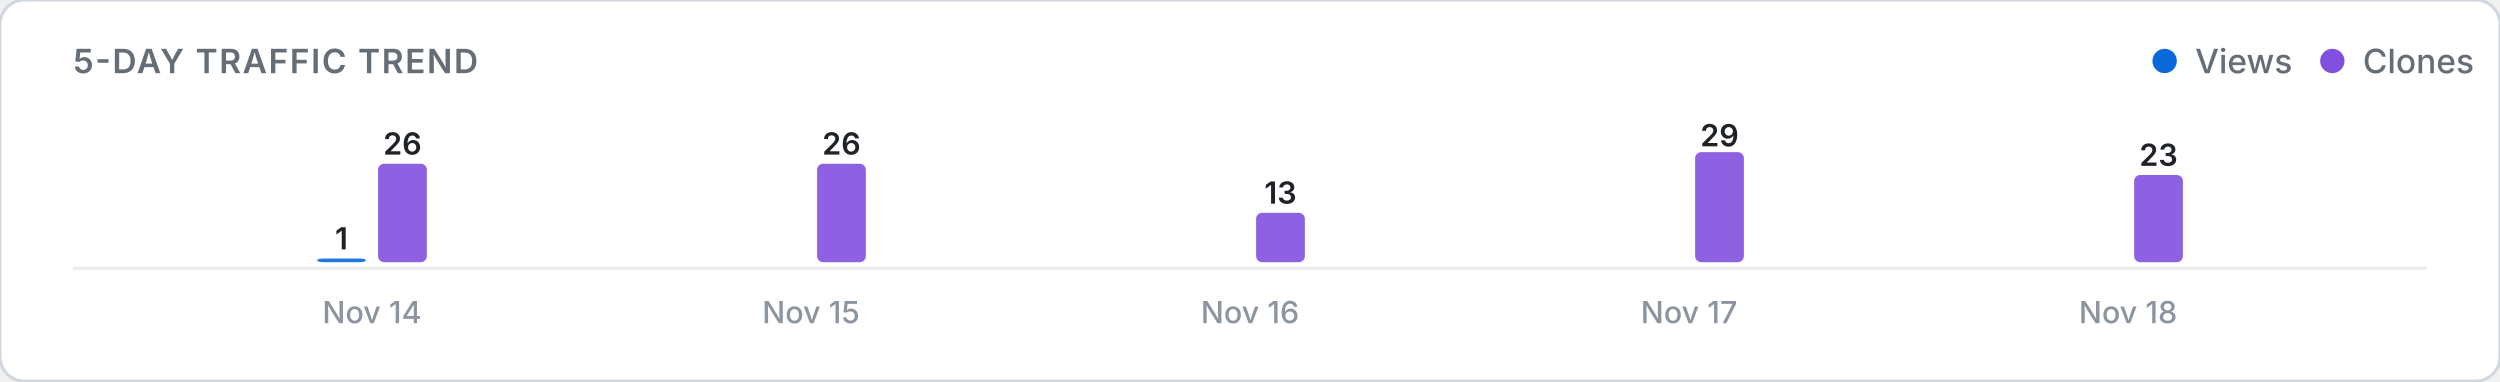
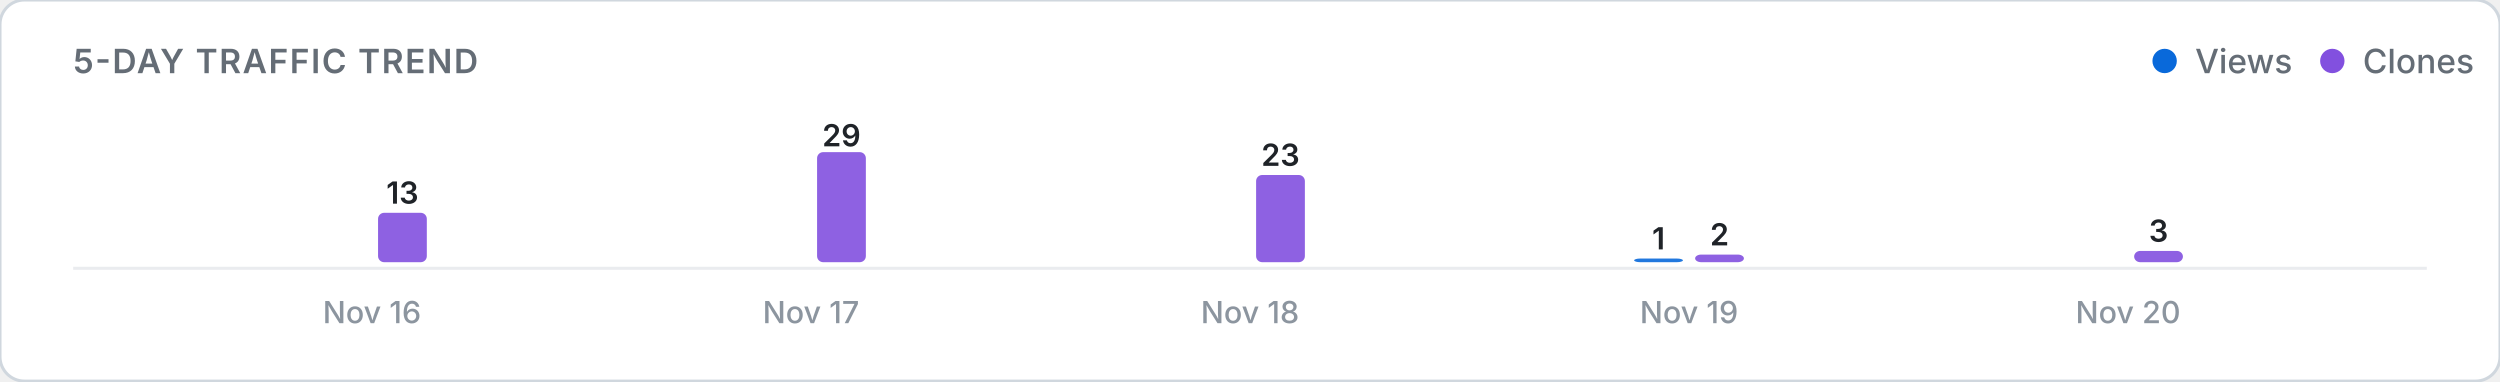
<svg xmlns="http://www.w3.org/2000/svg" viewBox="0 0 820 125" width="100%" height="auto">
  <defs>
    <style>
      .card-bg { fill: #ffffff; stroke: #d0d7de; stroke-width: 1; }
      .title-text { font: 600 11px -apple-system, BlinkMacSystemFont, "Segoe UI", Inter, Roboto, sans-serif; fill: #656d76; letter-spacing: 0.5px; }
      .legend-text { font: 500 11px -apple-system, BlinkMacSystemFont, "Segoe UI", Inter, Roboto, sans-serif; fill: #656d76; }
      .axis-label { font: 500 10px -apple-system, BlinkMacSystemFont, "Segoe UI", Inter, Roboto, sans-serif; fill: #8c959f; }
      .count-label { font: 600 10px -apple-system, BlinkMacSystemFont, "Segoe UI", Inter, Roboto, sans-serif; fill: #1f2328; }
      .empty-text { font: 400 11px -apple-system, BlinkMacSystemFont, "Segoe UI", Inter, Roboto, sans-serif; fill: #8c959f; }
      .baseline { stroke: #eaecef; stroke-width: 1; }
      @media (prefers-color-scheme: dark) {
        .card-bg { fill: #0d1117; stroke: #30363d; }
        .title-text { fill: #8b949e; }
        .legend-text { fill: #8b949e; }
        .axis-label { fill: #6e7681; }
        .count-label { fill: #f0f6fc; }
        .empty-text { fill: #6e7681; }
        .baseline { stroke: #21262d; }
      }
    </style>
  </defs>
  <rect width="820" height="125" rx="8" class="card-bg" />
  <text x="24" y="24" class="title-text">5-DAY TRAFFIC TREND</text>
  <g>
    <circle cx="710" cy="20" r="4" fill="#0969da" />
    <text x="720" y="24" class="legend-text">Views</text>
    <circle cx="765" cy="20" r="4" fill="#8250df" />
    <text x="775" y="24" class="legend-text">Clones</text>
  </g>
  <line x1="24" y1="88" x2="796" y2="88" class="baseline" />
  <g>
-     <rect x="104.0" y="84.8" width="16.0" height="1.2" rx="2" fill="#0969da" opacity="0.9" />
-     <text x="112.0" y="81.8" class="count-label" text-anchor="middle">1</text>
-     <rect x="124.0" y="53.7" width="16.0" height="32.3" rx="2" fill="#8250df" opacity="0.9" />
-     <text x="132.0" y="50.7" class="count-label" text-anchor="middle">26</text>
-     <text x="122.0" y="106" class="axis-label" text-anchor="middle">Nov 14</text>
+     <rect x="104.0" y="86.0" width="16.0" height="0.0" rx="2" fill="#0969da" opacity="0.9" />
+     <rect x="124.0" y="69.8" width="16.0" height="16.2" rx="2" fill="#8250df" opacity="0.9" />
+     <text x="132.0" y="66.8" class="count-label" text-anchor="middle">13</text>
+     <text x="122.0" y="106" class="axis-label" text-anchor="middle">Nov 16</text>
    <rect x="248.0" y="86.0" width="16.0" height="0.0" rx="2" fill="#0969da" opacity="0.9" />
-     <rect x="268.0" y="53.7" width="16.0" height="32.3" rx="2" fill="#8250df" opacity="0.9" />
-     <text x="276.0" y="50.7" class="count-label" text-anchor="middle">26</text>
-     <text x="266.0" y="106" class="axis-label" text-anchor="middle">Nov 15</text>
+     <rect x="268.0" y="49.9" width="16.0" height="36.1" rx="2" fill="#8250df" opacity="0.9" />
+     <text x="276.0" y="48.0" class="count-label" text-anchor="middle">29</text>
+     <text x="266.0" y="106" class="axis-label" text-anchor="middle">Nov 17</text>
    <rect x="392.0" y="86.0" width="16.0" height="0.0" rx="2" fill="#0969da" opacity="0.9" />
-     <rect x="412.0" y="69.8" width="16.0" height="16.2" rx="2" fill="#8250df" opacity="0.9" />
-     <text x="420.0" y="66.8" class="count-label" text-anchor="middle">13</text>
-     <text x="410.0" y="106" class="axis-label" text-anchor="middle">Nov 16</text>
-     <rect x="536.0" y="86.0" width="16.0" height="0.0" rx="2" fill="#0969da" opacity="0.9" />
-     <rect x="556.0" y="49.9" width="16.0" height="36.1" rx="2" fill="#8250df" opacity="0.9" />
-     <text x="564.0" y="48.0" class="count-label" text-anchor="middle">29</text>
-     <text x="554.0" y="106" class="axis-label" text-anchor="middle">Nov 17</text>
+     <rect x="412.0" y="57.4" width="16.0" height="28.6" rx="2" fill="#8250df" opacity="0.9" />
+     <text x="420.0" y="54.4" class="count-label" text-anchor="middle">23</text>
+     <text x="410.0" y="106" class="axis-label" text-anchor="middle">Nov 18</text>
+     <rect x="536.0" y="84.8" width="16.0" height="1.2" rx="2" fill="#0969da" opacity="0.9" />
+     <text x="544.0" y="81.8" class="count-label" text-anchor="middle">1</text>
+     <rect x="556.0" y="83.5" width="16.0" height="2.5" rx="2" fill="#8250df" opacity="0.9" />
+     <text x="564.0" y="80.5" class="count-label" text-anchor="middle">2</text>
+     <text x="554.0" y="106" class="axis-label" text-anchor="middle">Nov 19</text>
    <rect x="680.0" y="86.0" width="16.0" height="0.0" rx="2" fill="#0969da" opacity="0.9" />
-     <rect x="700.0" y="57.4" width="16.0" height="28.6" rx="2" fill="#8250df" opacity="0.9" />
-     <text x="708.0" y="54.4" class="count-label" text-anchor="middle">23</text>
-     <text x="698.0" y="106" class="axis-label" text-anchor="middle">Nov 18</text>
+     <rect x="700.0" y="82.3" width="16.0" height="3.7" rx="2" fill="#8250df" opacity="0.9" />
+     <text x="708.0" y="79.3" class="count-label" text-anchor="middle">3</text>
+     <text x="698.0" y="106" class="axis-label" text-anchor="middle">Nov 20</text>
  </g>
</svg>
